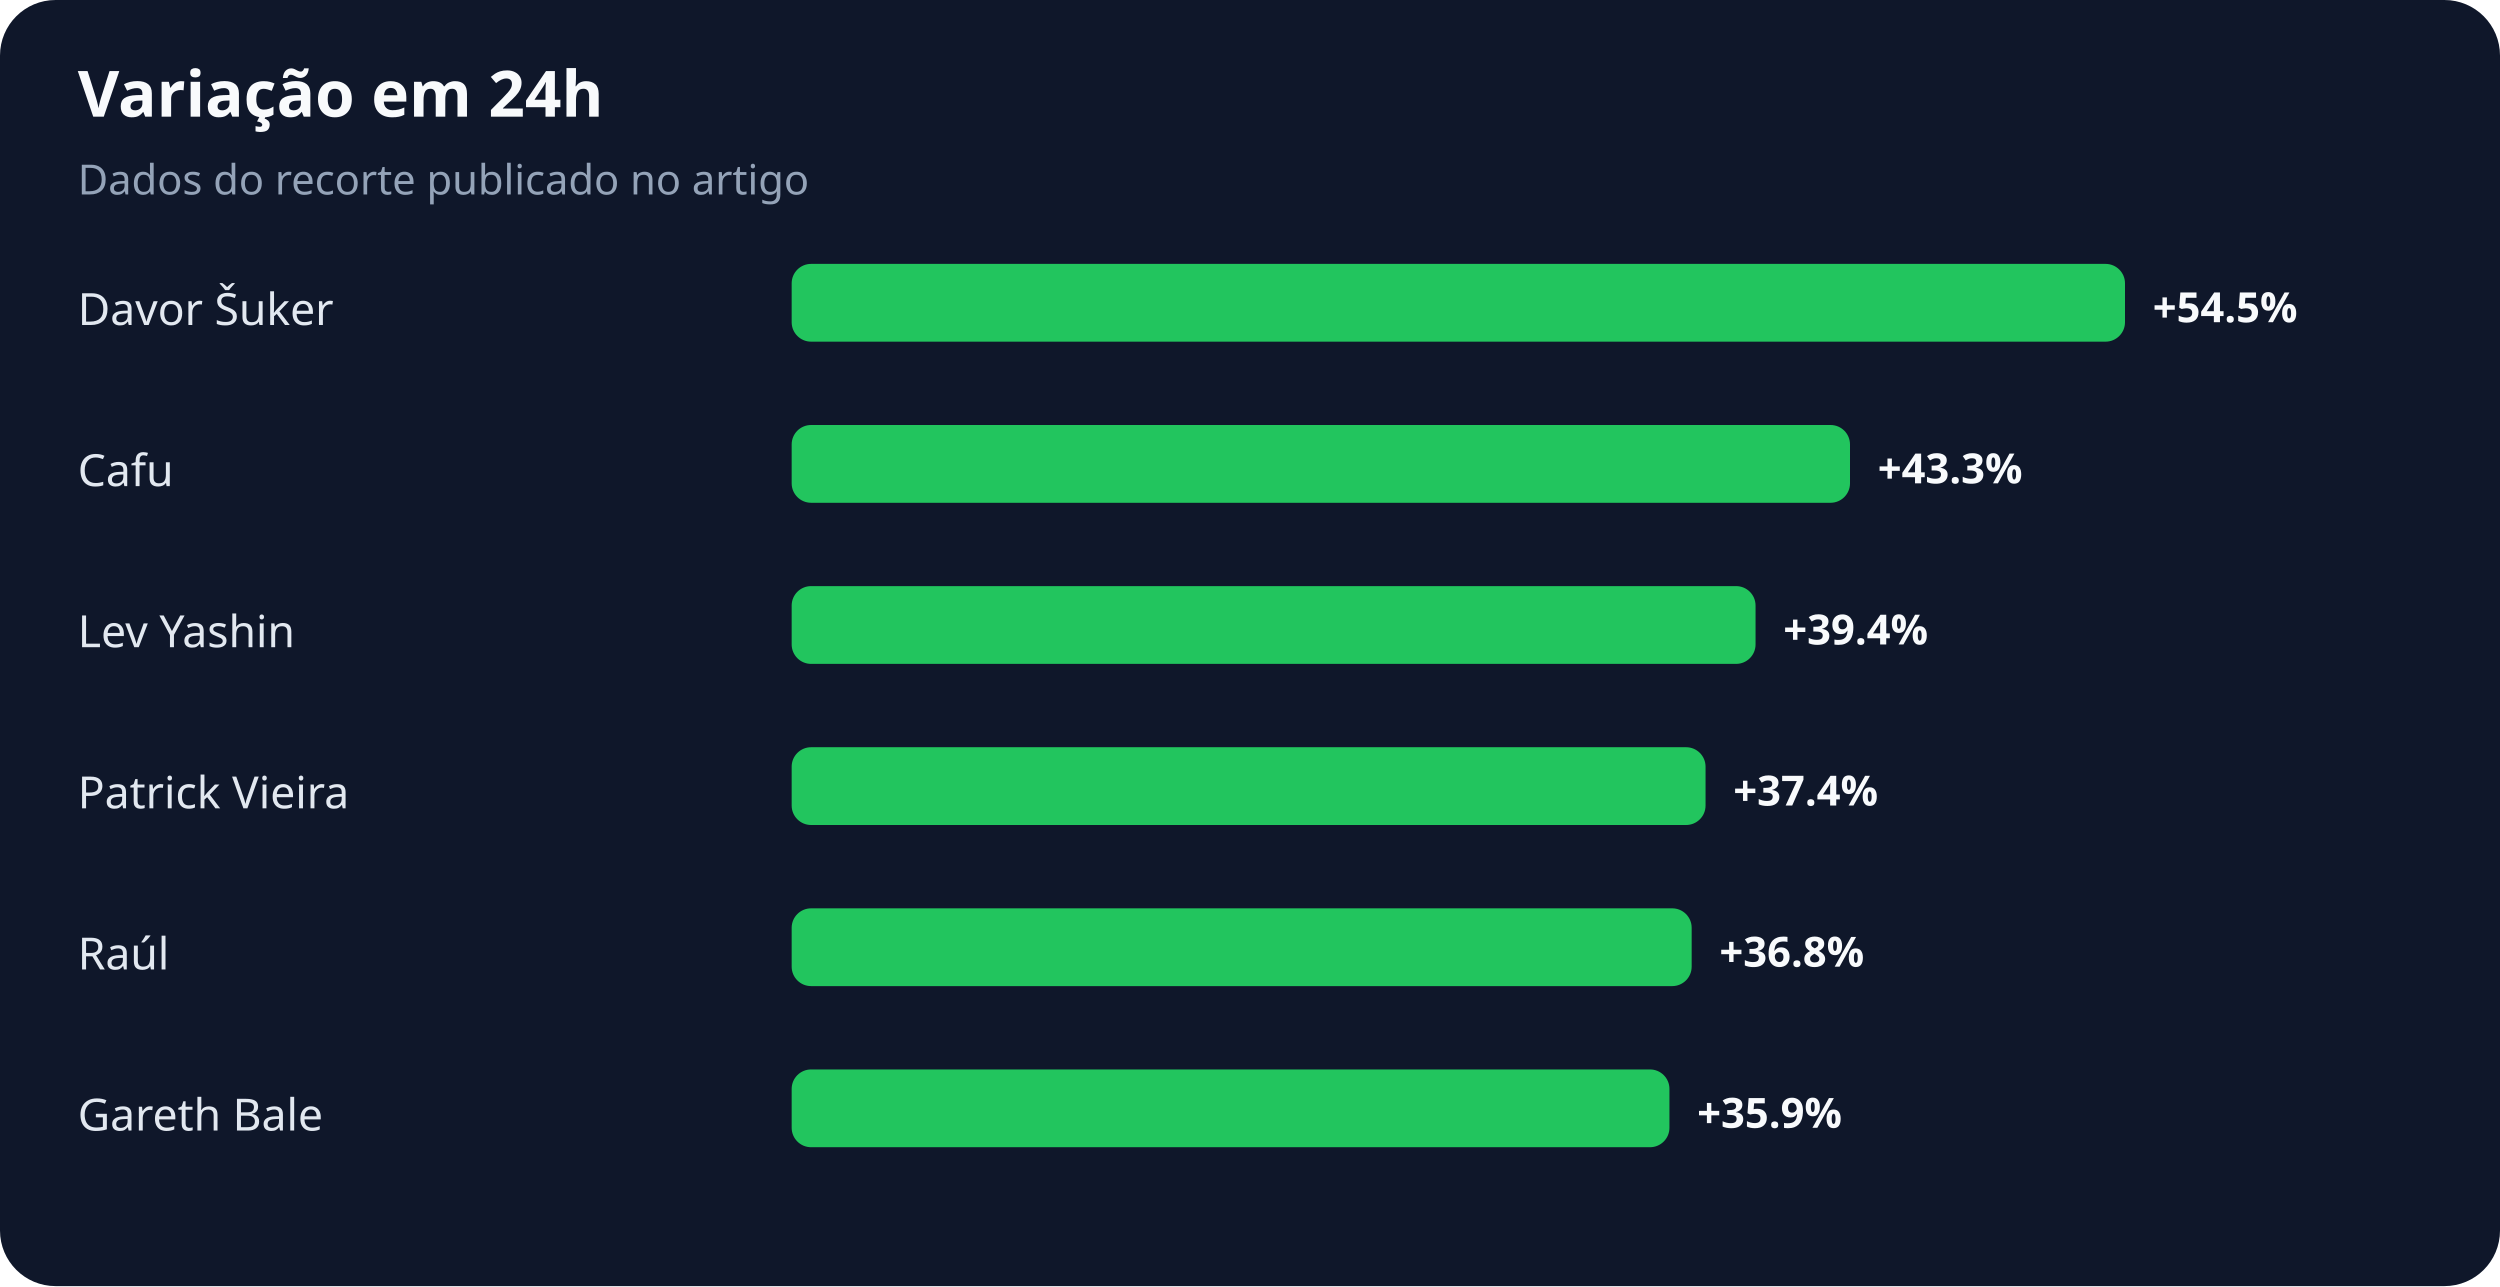
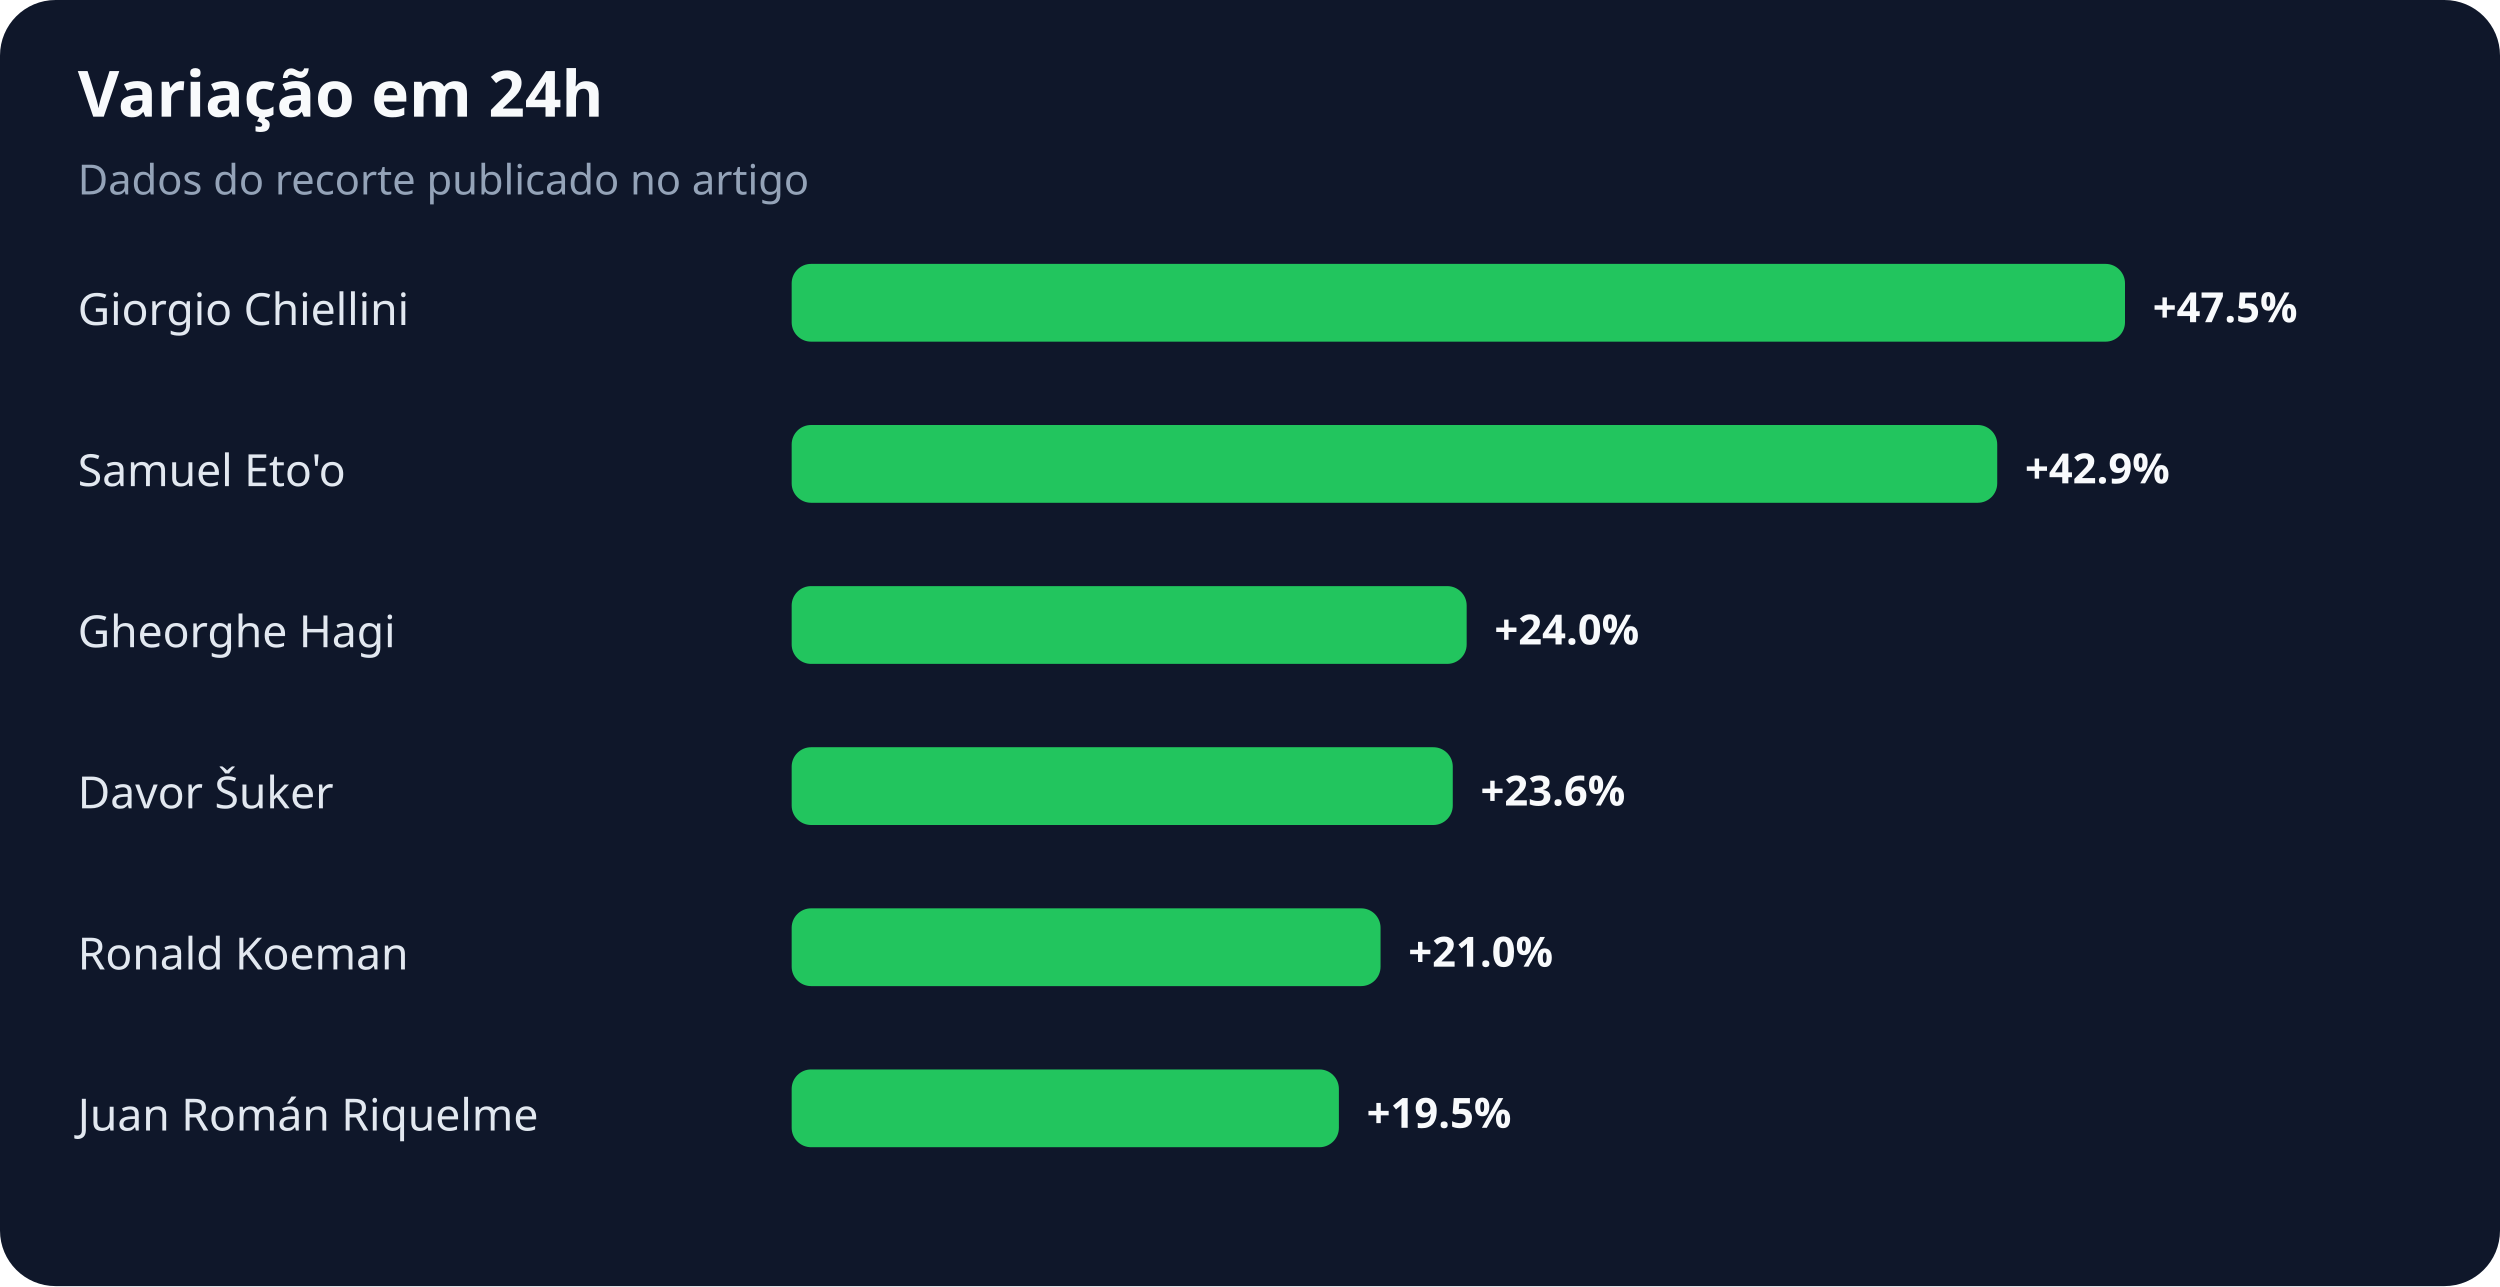
<svg xmlns="http://www.w3.org/2000/svg" width="900" height="463" viewBox="0 0 900 463" role="img" aria-labelledby="title desc">
  <rect width="100%" height="100%" rx="20" fill="#0f172a" />
  <text x="28" y="42" fill="#f8fafc" font-family="system-ui,sans-serif" font-size="23" font-weight="700">Variação em 24h</text>
  <text x="28" y="70" fill="#94a3b8" font-family="system-ui,sans-serif" font-size="15">Dados do recorte publicado no artigo</text>
-   <text x="28" y="117" fill="#e2e8f0" font-family="system-ui,sans-serif" font-size="16">Davor Šuker</text>
+   <text x="28" y="117" fill="#e2e8f0" font-family="system-ui,sans-serif" font-size="16">Giorgio Chiellini</text>
  <rect x="285" y="95" width="480" height="28" rx="7" fill="#22c55e" />
-   <text x="775" y="116" fill="#f8fafc" font-family="system-ui,sans-serif" font-size="15" font-weight="700">+54.5%</text>
-   <text x="28" y="175" fill="#e2e8f0" font-family="system-ui,sans-serif" font-size="16">Cafu</text>
-   <rect x="285" y="153" width="381" height="28" rx="7" fill="#22c55e" />
-   <text x="676" y="174" fill="#f8fafc" font-family="system-ui,sans-serif" font-size="15" font-weight="700">+43.3%</text>
-   <text x="28" y="233" fill="#e2e8f0" font-family="system-ui,sans-serif" font-size="16">Lev Yashin</text>
-   <rect x="285" y="211" width="347" height="28" rx="7" fill="#22c55e" />
-   <text x="642" y="232" fill="#f8fafc" font-family="system-ui,sans-serif" font-size="15" font-weight="700">+39.4%</text>
-   <text x="28" y="291" fill="#e2e8f0" font-family="system-ui,sans-serif" font-size="16">Patrick Vieira</text>
-   <rect x="285" y="269" width="329" height="28" rx="7" fill="#22c55e" />
-   <text x="624" y="290" fill="#f8fafc" font-family="system-ui,sans-serif" font-size="15" font-weight="700">+37.4%</text>
-   <text x="28" y="349" fill="#e2e8f0" font-family="system-ui,sans-serif" font-size="16">Raúl</text>
-   <rect x="285" y="327" width="324" height="28" rx="7" fill="#22c55e" />
-   <text x="619" y="348" fill="#f8fafc" font-family="system-ui,sans-serif" font-size="15" font-weight="700">+36.8%</text>
-   <text x="28" y="407" fill="#e2e8f0" font-family="system-ui,sans-serif" font-size="16">Gareth Bale</text>
-   <rect x="285" y="385" width="316" height="28" rx="7" fill="#22c55e" />
-   <text x="611" y="406" fill="#f8fafc" font-family="system-ui,sans-serif" font-size="15" font-weight="700">+35.9%</text>
+   <text x="775" y="116" fill="#f8fafc" font-family="system-ui,sans-serif" font-size="15" font-weight="700">+47.5%</text>
+   <text x="28" y="175" fill="#e2e8f0" font-family="system-ui,sans-serif" font-size="16">Samuel Eto'o</text>
+   <rect x="285" y="153" width="434" height="28" rx="7" fill="#22c55e" />
+   <text x="729" y="174" fill="#f8fafc" font-family="system-ui,sans-serif" font-size="15" font-weight="700">+42.9%</text>
+   <text x="28" y="233" fill="#e2e8f0" font-family="system-ui,sans-serif" font-size="16">Gheorghe Hagi</text>
+   <rect x="285" y="211" width="243" height="28" rx="7" fill="#22c55e" />
+   <text x="538" y="232" fill="#f8fafc" font-family="system-ui,sans-serif" font-size="15" font-weight="700">+24.0%</text>
+   <text x="28" y="291" fill="#e2e8f0" font-family="system-ui,sans-serif" font-size="16">Davor Šuker</text>
+   <rect x="285" y="269" width="238" height="28" rx="7" fill="#22c55e" />
+   <text x="533" y="290" fill="#f8fafc" font-family="system-ui,sans-serif" font-size="15" font-weight="700">+23.6%</text>
+   <text x="28" y="349" fill="#e2e8f0" font-family="system-ui,sans-serif" font-size="16">Ronald Koeman</text>
+   <rect x="285" y="327" width="212" height="28" rx="7" fill="#22c55e" />
+   <text x="507" y="348" fill="#f8fafc" font-family="system-ui,sans-serif" font-size="15" font-weight="700">+21.0%</text>
+   <text x="28" y="407" fill="#e2e8f0" font-family="system-ui,sans-serif" font-size="16">Juan Román Riquelme</text>
+   <rect x="285" y="385" width="197" height="28" rx="7" fill="#22c55e" />
+   <text x="492" y="406" fill="#f8fafc" font-family="system-ui,sans-serif" font-size="15" font-weight="700">+19.5%</text>
</svg>
